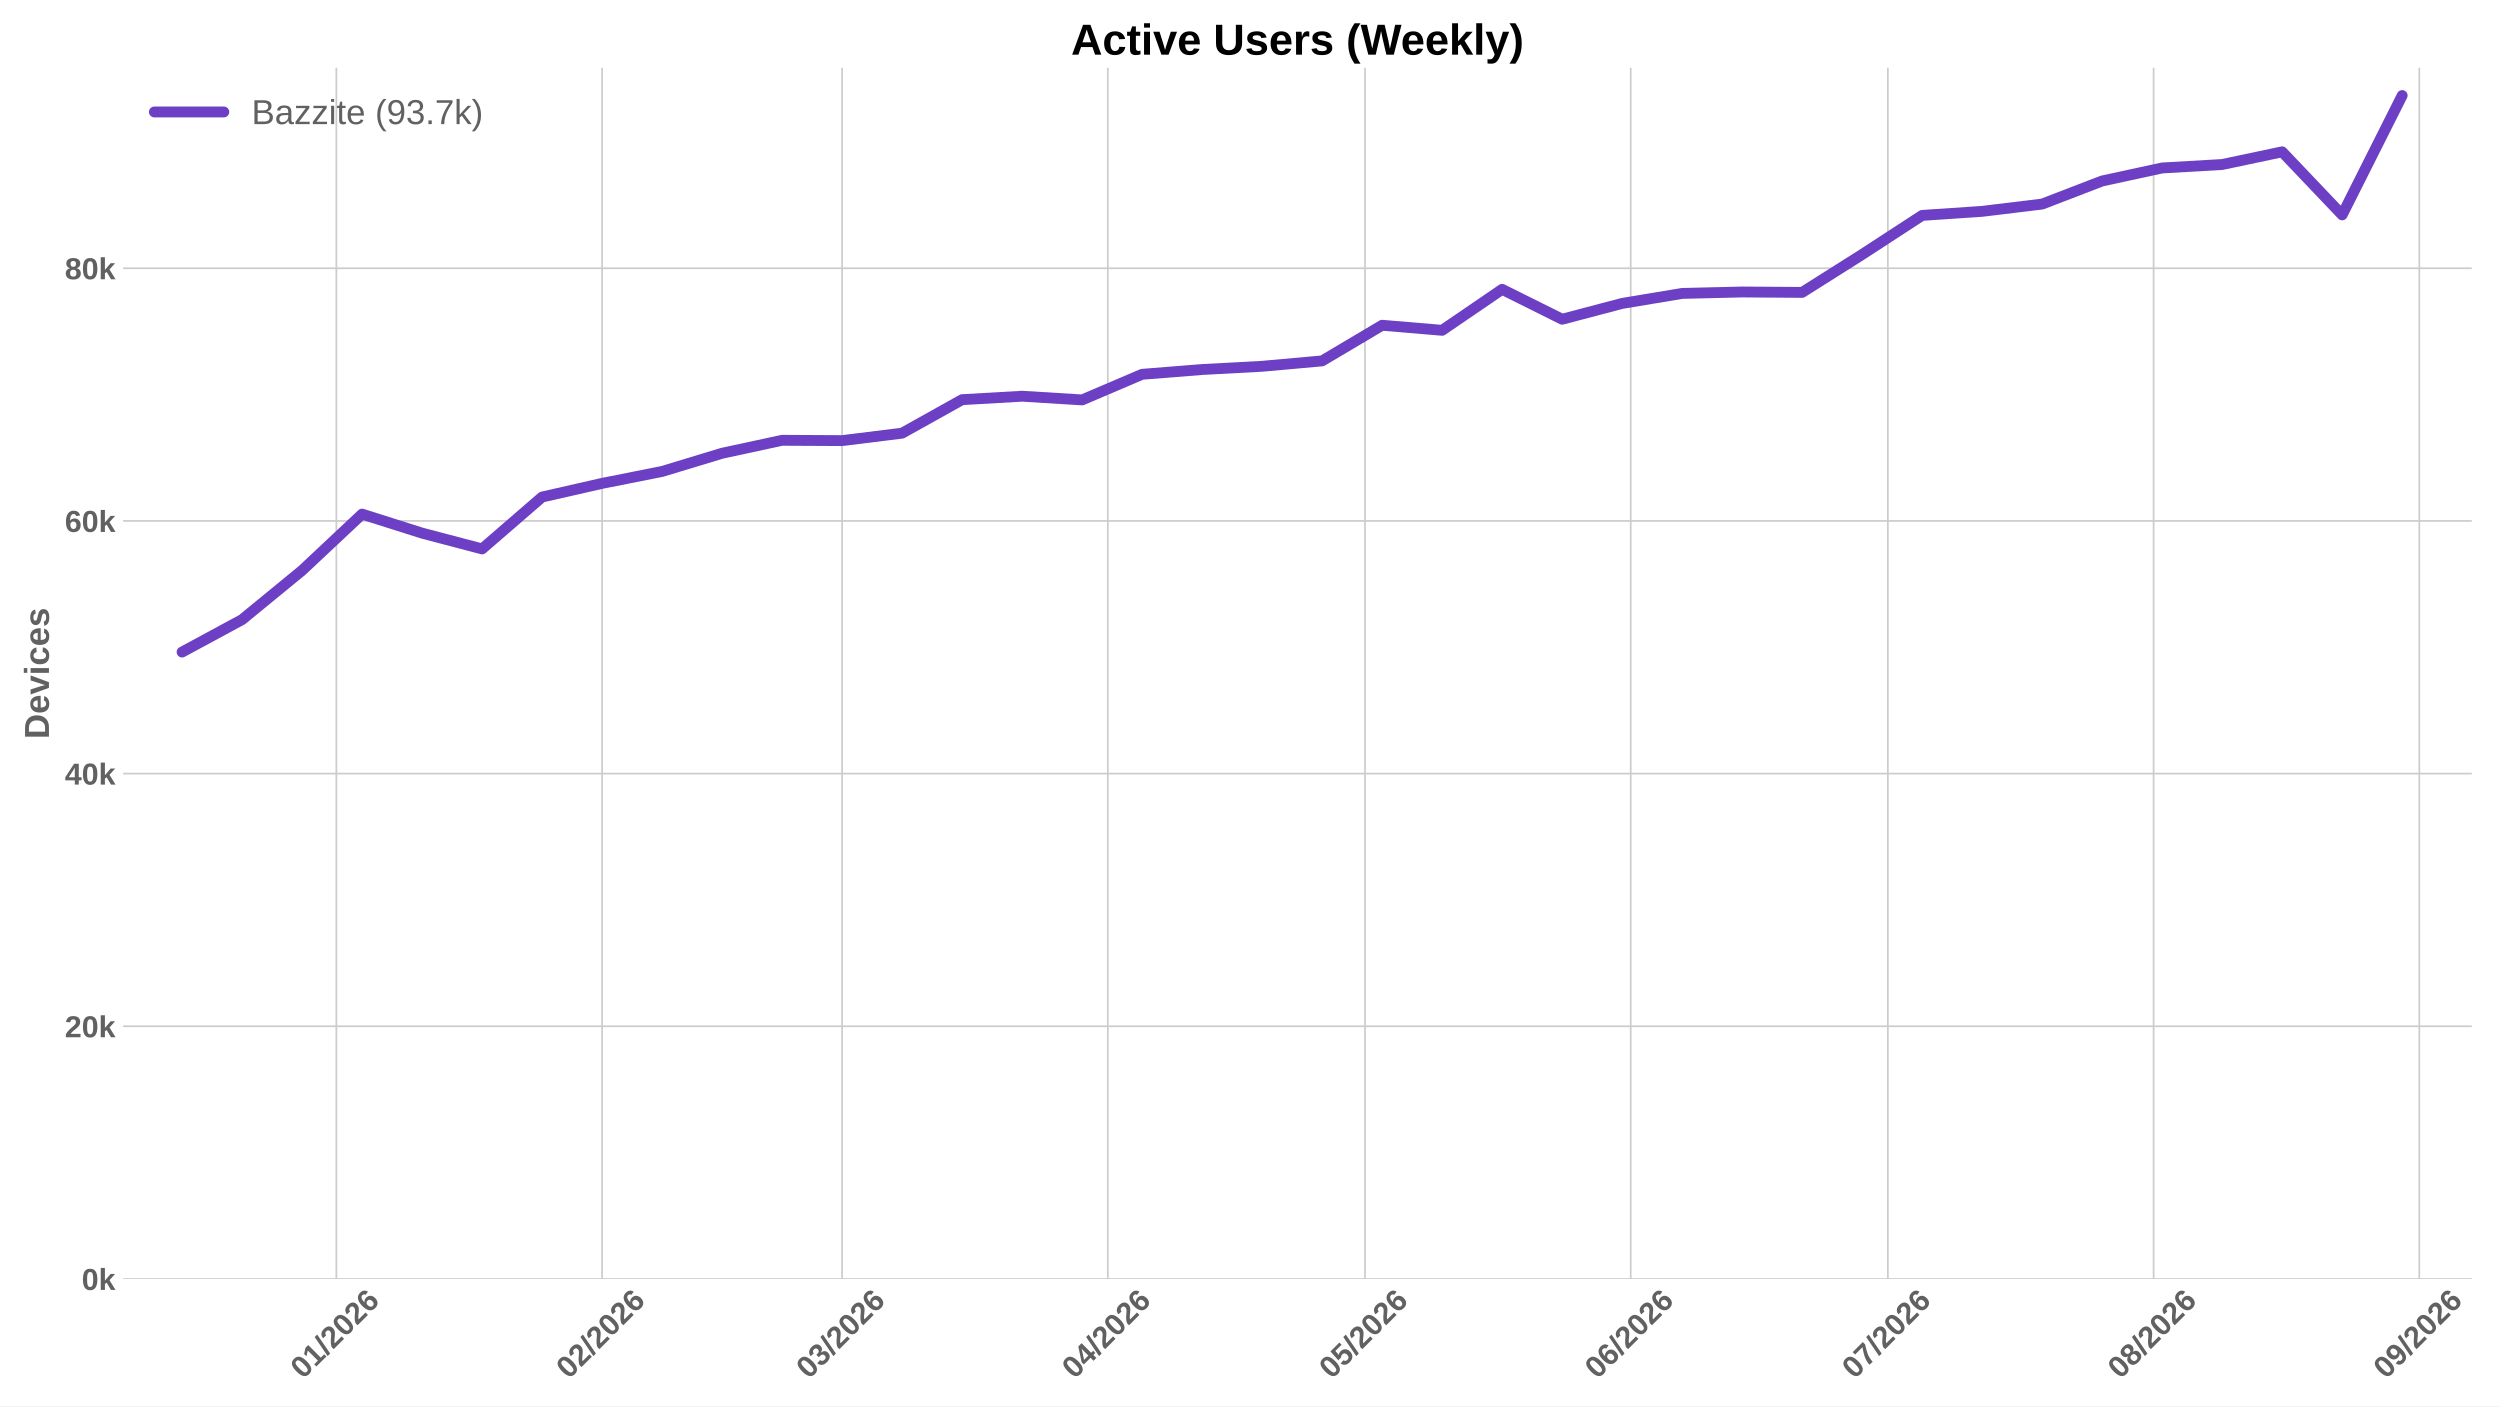
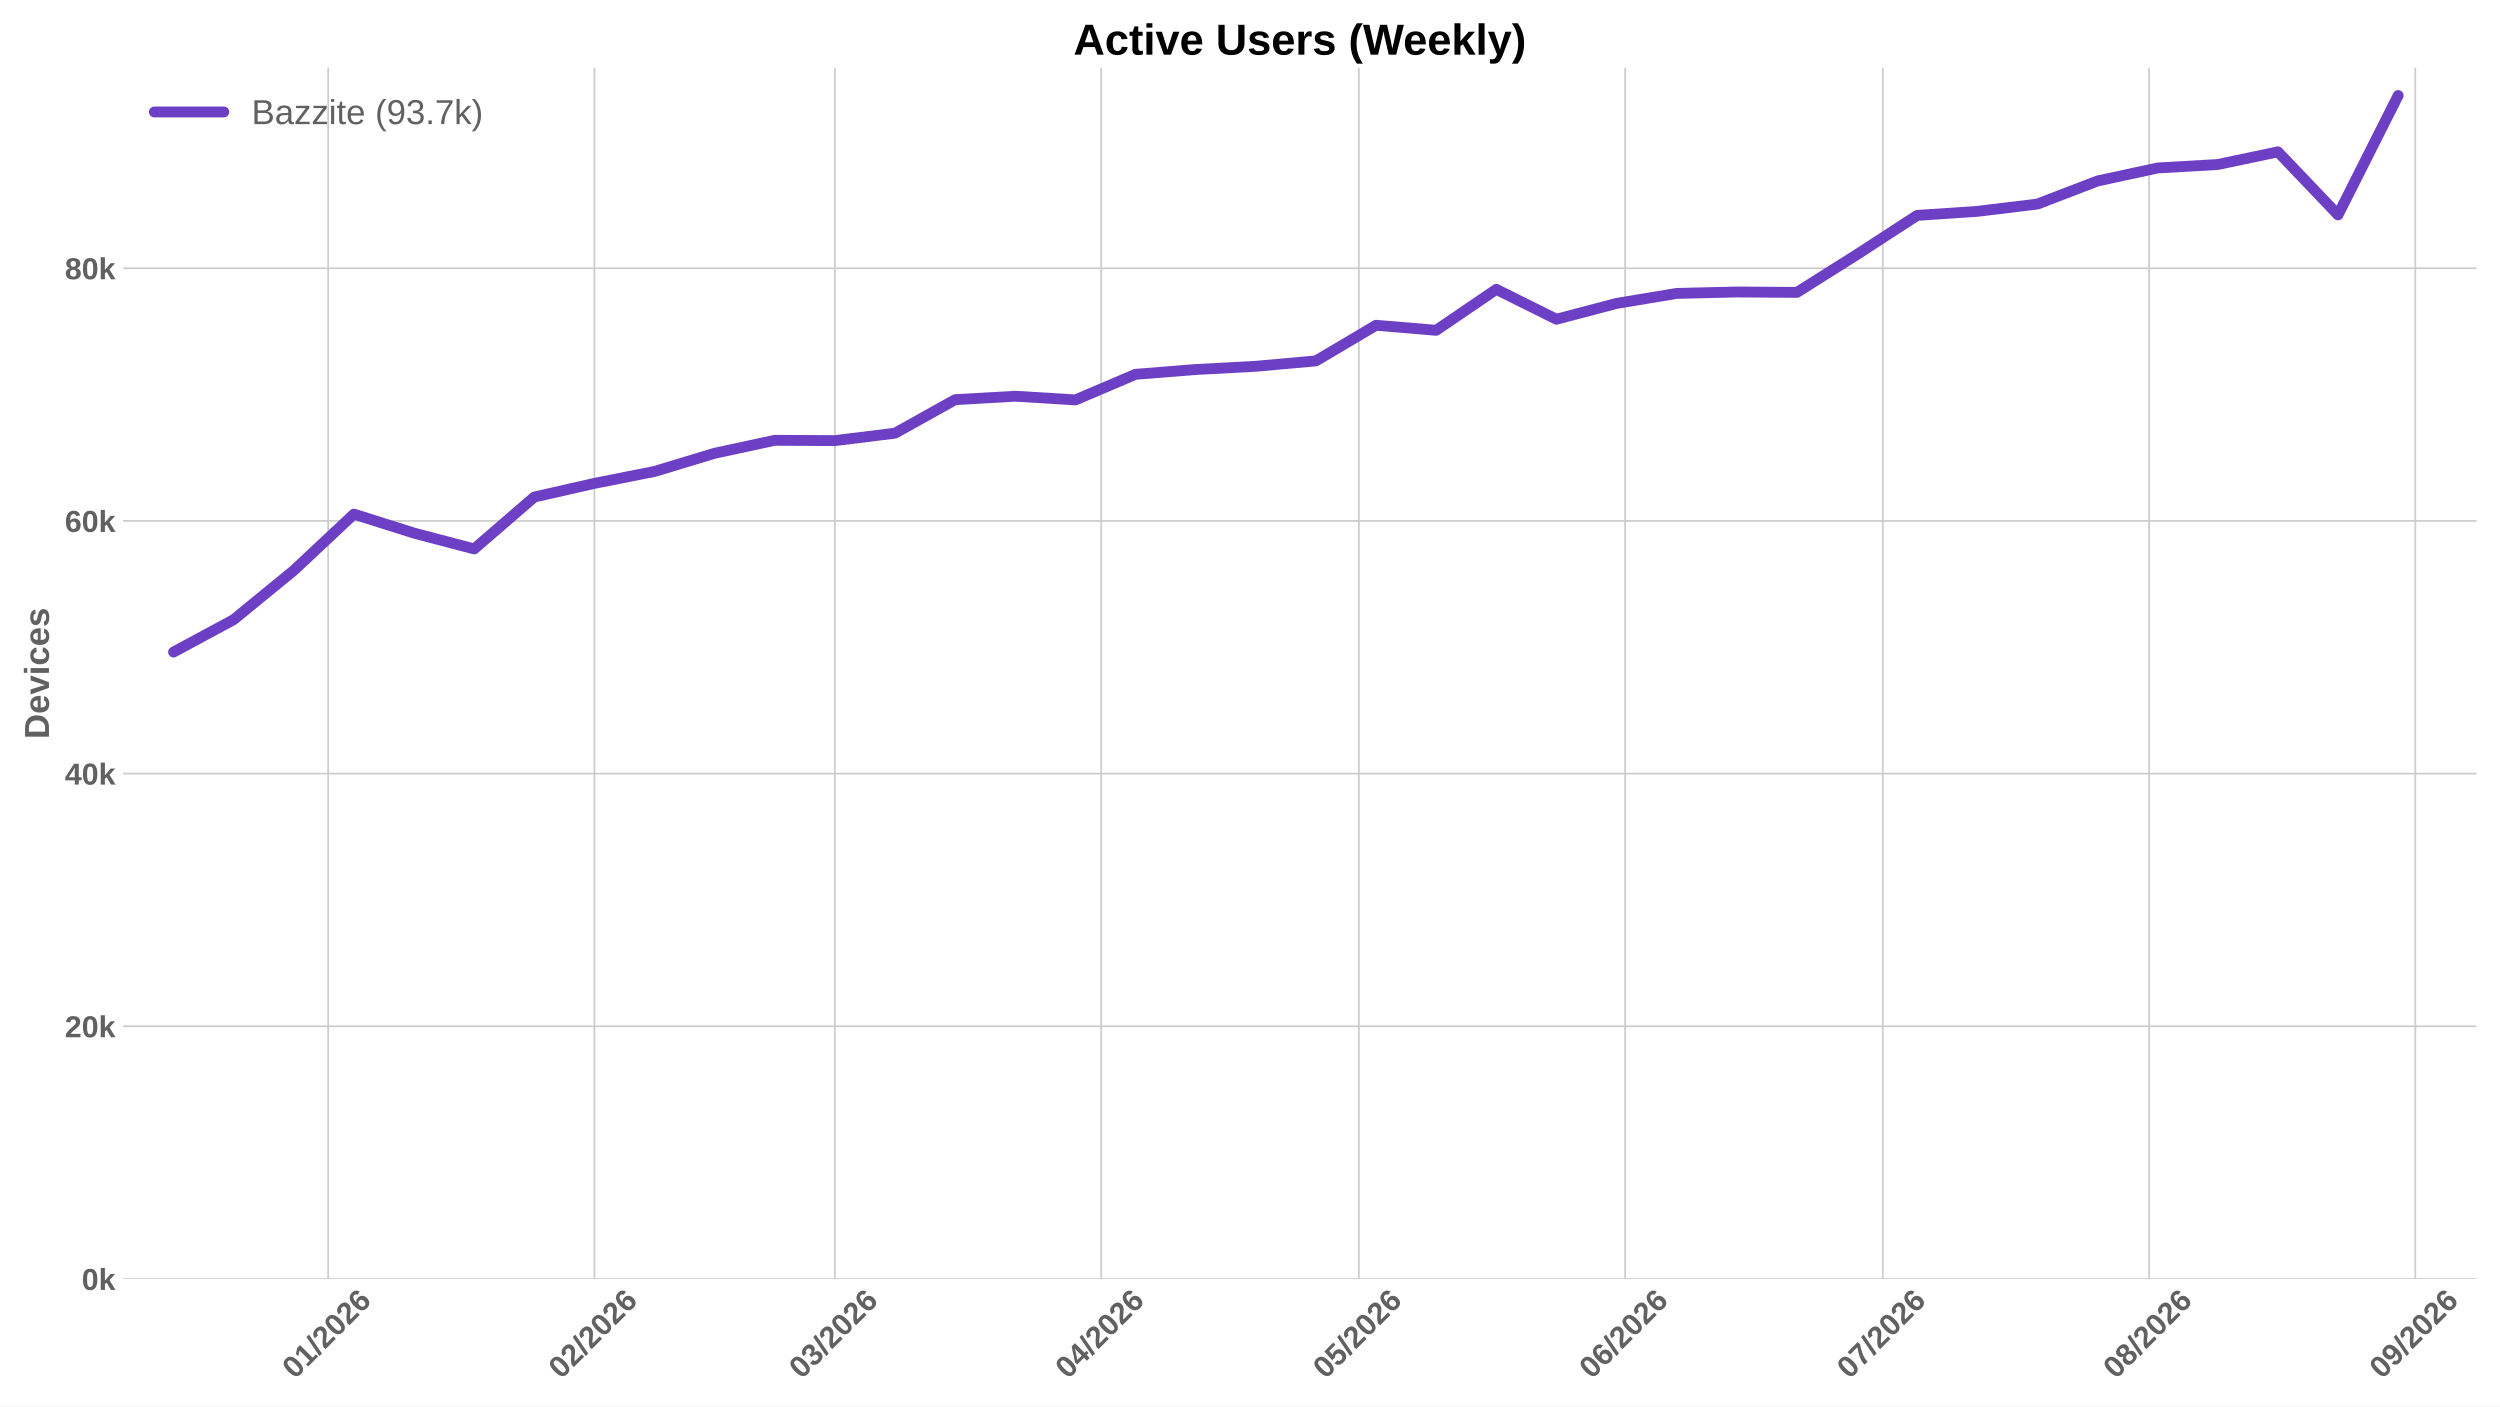
<svg xmlns="http://www.w3.org/2000/svg" xmlns:xlink="http://www.w3.org/1999/xlink" width="1152pt" height="648pt" viewBox="0 0 1152 648" version="1.1">
  <defs>
    <style type="text/css">*{stroke-linejoin: round; stroke-linecap: butt}</style>
  </defs>
  <g id="figure_1">
    <g id="patch_1">
      <path d="M 0 648  L 1152 648  L 1152 0  L 0 0  z " style="fill: #ffffff" />
    </g>
    <g id="axes_1">
      <g id="patch_2">
-         <path d="M 56.73 589.343  L 1139 589.343  L 1139 31.2  L 56.73 31.2  z " style="fill: #ffffff" />
+         <path d="M 56.73 589.343  L 1141.2 589.343  L 1141.2 31.2  L 56.73 31.2  z " style="fill: #ffffff" />
      </g>
      <g id="matplotlib.axis_1">
        <g id="xtick_1">
          <g id="line2d_1">
-             <path d="M 154.997 589.343  L 154.997 31.2  " clip-path="url(#pd5ca082976)" style="fill: none; stroke: #cccccc; stroke-width: 0.8; stroke-linecap: round" />
+             <path d="M 151.212 589.343  L 151.212 31.2  " clip-path="url(#p48c70a25e4)" style="fill: none; stroke: #cccccc; stroke-width: 0.8; stroke-linecap: round" />
          </g>
          <g id="line2d_2" />
          <g id="text_1">
-             <g style="fill: #616161" transform="translate(139.6667 635.7977) rotate(-45) scale(0.14 -0.14)">
+             <g style="fill: #616161" transform="translate(135.8821 635.7977) rotate(-45) scale(0.14 -0.14)">
              <defs>
                <path id="LiberationSans-Bold-30" d="M 3297 2203  Q 3297 1088 2914 512  Q 2531 -63 1766 -63  Q 253 -63 253 2203  Q 253 2994 418 3494  Q 584 3994 915 4231  Q 1247 4469 1791 4469  Q 2572 4469 2934 3903  Q 3297 3338 3297 2203  z M 2416 2203  Q 2416 2813 2356 3150  Q 2297 3488 2165 3634  Q 2034 3781 1784 3781  Q 1519 3781 1383 3632  Q 1247 3484 1189 3148  Q 1131 2813 1131 2203  Q 1131 1600 1192 1261  Q 1253 922 1386 775  Q 1519 628 1772 628  Q 2022 628 2158 783  Q 2294 938 2355 1278  Q 2416 1619 2416 2203  z " transform="scale(0.015625)" />
                <path id="LiberationSans-Bold-31" d="M 403 0  L 403 653  L 1494 653  L 1494 3656  L 438 2997  L 438 3688  L 1541 4403  L 2372 4403  L 2372 653  L 3381 653  L 3381 0  L 403 0  z " transform="scale(0.015625)" />
                <path id="LiberationSans-Bold-2f" d="M 63 -128  L 972 4638  L 1716 4638  L 822 -128  L 63 -128  z " transform="scale(0.015625)" />
                <path id="LiberationSans-Bold-32" d="M 222 0  L 222 609  Q 394 988 711 1347  Q 1028 1706 1509 2097  Q 1972 2472 2158 2715  Q 2344 2959 2344 3194  Q 2344 3769 1766 3769  Q 1484 3769 1336 3617  Q 1188 3466 1144 3163  L 259 3213  Q 334 3825 717 4147  Q 1100 4469 1759 4469  Q 2472 4469 2853 4144  Q 3234 3819 3234 3231  Q 3234 2922 3112 2672  Q 2991 2422 2800 2211  Q 2609 2000 2376 1815  Q 2144 1631 1925 1456  Q 1706 1281 1526 1103  Q 1347 925 1259 722  L 3303 722  L 3303 0  L 222 0  z " transform="scale(0.015625)" />
                <path id="LiberationSans-Bold-36" d="M 3328 1441  Q 3328 738 2934 337  Q 2541 -63 1847 -63  Q 1069 -63 651 482  Q 234 1028 234 2100  Q 234 3278 657 3873  Q 1081 4469 1869 4469  Q 2428 4469 2751 4222  Q 3075 3975 3209 3456  L 2381 3341  Q 2263 3775 1850 3775  Q 1497 3775 1295 3422  Q 1094 3069 1094 2350  Q 1234 2584 1484 2709  Q 1734 2834 2050 2834  Q 2641 2834 2984 2459  Q 3328 2084 3328 1441  z M 2447 1416  Q 2447 1791 2273 1989  Q 2100 2188 1797 2188  Q 1506 2188 1331 2002  Q 1156 1816 1156 1509  Q 1156 1125 1339 873  Q 1522 622 1819 622  Q 2116 622 2281 833  Q 2447 1044 2447 1416  z " transform="scale(0.015625)" />
              </defs>
              <use xlink:href="#LiberationSans-Bold-30" />
              <use xlink:href="#LiberationSans-Bold-31" transform="translate(55.61523 0)" />
              <use xlink:href="#LiberationSans-Bold-2f" transform="translate(111.2305 0)" />
              <use xlink:href="#LiberationSans-Bold-32" transform="translate(139.0137 0)" />
              <use xlink:href="#LiberationSans-Bold-30" transform="translate(194.6289 0)" />
              <use xlink:href="#LiberationSans-Bold-32" transform="translate(250.2441 0)" />
              <use xlink:href="#LiberationSans-Bold-36" transform="translate(305.8594 0)" />
            </g>
          </g>
        </g>
        <g id="xtick_2">
          <g id="line2d_3">
-             <path d="M 277.444 589.343  L 277.444 31.2  " clip-path="url(#pd5ca082976)" style="fill: none; stroke: #cccccc; stroke-width: 0.8; stroke-linecap: round" />
+             <path d="M 273.908 589.343  L 273.908 31.2  " clip-path="url(#p48c70a25e4)" style="fill: none; stroke: #cccccc; stroke-width: 0.8; stroke-linecap: round" />
          </g>
          <g id="line2d_4" />
          <g id="text_2">
-             <g style="fill: #616161" transform="translate(262.1133 635.7977) rotate(-45) scale(0.14 -0.14)">
+             <g style="fill: #616161" transform="translate(258.5777 635.7977) rotate(-45) scale(0.14 -0.14)">
              <use xlink:href="#LiberationSans-Bold-30" />
              <use xlink:href="#LiberationSans-Bold-32" transform="translate(55.61523 0)" />
              <use xlink:href="#LiberationSans-Bold-2f" transform="translate(111.2305 0)" />
              <use xlink:href="#LiberationSans-Bold-32" transform="translate(139.0137 0)" />
              <use xlink:href="#LiberationSans-Bold-30" transform="translate(194.6289 0)" />
              <use xlink:href="#LiberationSans-Bold-32" transform="translate(250.2441 0)" />
              <use xlink:href="#LiberationSans-Bold-36" transform="translate(305.8594 0)" />
            </g>
          </g>
        </g>
        <g id="xtick_3">
          <g id="line2d_5">
-             <path d="M 388.041 589.343  L 388.041 31.2  " clip-path="url(#pd5ca082976)" style="fill: none; stroke: #cccccc; stroke-width: 0.8; stroke-linecap: round" />
+             <path d="M 384.73 589.343  L 384.73 31.2  " clip-path="url(#p48c70a25e4)" style="fill: none; stroke: #cccccc; stroke-width: 0.8; stroke-linecap: round" />
          </g>
          <g id="line2d_6" />
          <g id="text_3">
-             <g style="fill: #616161" transform="translate(372.7102 635.7977) rotate(-45) scale(0.14 -0.14)">
+             <g style="fill: #616161" transform="translate(369.3994 635.7977) rotate(-45) scale(0.14 -0.14)">
              <defs>
                <path id="LiberationSans-Bold-33" d="M 3328 1222  Q 3328 603 2922 265  Q 2516 -72 1766 -72  Q 1056 -72 637 254  Q 219 581 147 1197  L 1041 1275  Q 1125 641 1763 641  Q 2078 641 2253 797  Q 2428 953 2428 1275  Q 2428 1569 2215 1725  Q 2003 1881 1584 1881  L 1278 1881  L 1278 2591  L 1566 2591  Q 1944 2591 2134 2745  Q 2325 2900 2325 3188  Q 2325 3459 2173 3614  Q 2022 3769 1731 3769  Q 1459 3769 1292 3619  Q 1125 3469 1100 3194  L 222 3256  Q 291 3825 694 4147  Q 1097 4469 1747 4469  Q 2438 4469 2827 4158  Q 3216 3847 3216 3297  Q 3216 2884 2973 2618  Q 2731 2353 2275 2266  L 2275 2253  Q 2781 2194 3054 1920  Q 3328 1647 3328 1222  z " transform="scale(0.015625)" />
              </defs>
              <use xlink:href="#LiberationSans-Bold-30" />
              <use xlink:href="#LiberationSans-Bold-33" transform="translate(55.61523 0)" />
              <use xlink:href="#LiberationSans-Bold-2f" transform="translate(111.2305 0)" />
              <use xlink:href="#LiberationSans-Bold-32" transform="translate(139.0137 0)" />
              <use xlink:href="#LiberationSans-Bold-30" transform="translate(194.6289 0)" />
              <use xlink:href="#LiberationSans-Bold-32" transform="translate(250.2441 0)" />
              <use xlink:href="#LiberationSans-Bold-36" transform="translate(305.8594 0)" />
            </g>
          </g>
        </g>
        <g id="xtick_4">
          <g id="line2d_7">
-             <path d="M 510.487 589.343  L 510.487 31.2  " clip-path="url(#pd5ca082976)" style="fill: none; stroke: #cccccc; stroke-width: 0.8; stroke-linecap: round" />
+             <path d="M 507.425 589.343  L 507.425 31.2  " clip-path="url(#p48c70a25e4)" style="fill: none; stroke: #cccccc; stroke-width: 0.8; stroke-linecap: round" />
          </g>
          <g id="line2d_8" />
          <g id="text_4">
-             <g style="fill: #616161" transform="translate(495.1568 635.7977) rotate(-45) scale(0.14 -0.14)">
+             <g style="fill: #616161" transform="translate(492.0949 635.7977) rotate(-45) scale(0.14 -0.14)">
              <defs>
                <path id="LiberationSans-Bold-34" d="M 2938 897  L 2938 0  L 2100 0  L 2100 897  L 97 897  L 97 1556  L 1956 4403  L 2938 4403  L 2938 1550  L 3525 1550  L 3525 897  L 2938 897  z M 2100 2991  Q 2100 3159 2111 3356  Q 2122 3553 2128 3609  Q 2047 3434 1834 3103  L 813 1550  L 2100 1550  L 2100 2991  z " transform="scale(0.015625)" />
              </defs>
              <use xlink:href="#LiberationSans-Bold-30" />
              <use xlink:href="#LiberationSans-Bold-34" transform="translate(55.61523 0)" />
              <use xlink:href="#LiberationSans-Bold-2f" transform="translate(111.2305 0)" />
              <use xlink:href="#LiberationSans-Bold-32" transform="translate(139.0137 0)" />
              <use xlink:href="#LiberationSans-Bold-30" transform="translate(194.6289 0)" />
              <use xlink:href="#LiberationSans-Bold-32" transform="translate(250.2441 0)" />
              <use xlink:href="#LiberationSans-Bold-36" transform="translate(305.8594 0)" />
            </g>
          </g>
        </g>
        <g id="xtick_5">
          <g id="line2d_9">
-             <path d="M 628.984 589.343  L 628.984 31.2  " clip-path="url(#pd5ca082976)" style="fill: none; stroke: #cccccc; stroke-width: 0.8; stroke-linecap: round" />
+             <path d="M 626.163 589.343  L 626.163 31.2  " clip-path="url(#p48c70a25e4)" style="fill: none; stroke: #cccccc; stroke-width: 0.8; stroke-linecap: round" />
          </g>
          <g id="line2d_10" />
          <g id="text_5">
-             <g style="fill: #616161" transform="translate(613.6536 635.7977) rotate(-45) scale(0.14 -0.14)">
+             <g style="fill: #616161" transform="translate(610.8325 635.7977) rotate(-45) scale(0.14 -0.14)">
              <defs>
                <path id="LiberationSans-Bold-35" d="M 3381 1466  Q 3381 766 2945 351  Q 2509 -63 1750 -63  Q 1088 -63 689 235  Q 291 534 197 1100  L 1075 1172  Q 1144 891 1319 762  Q 1494 634 1759 634  Q 2088 634 2283 843  Q 2478 1053 2478 1447  Q 2478 1794 2293 2001  Q 2109 2209 1778 2209  Q 1413 2209 1181 1925  L 325 1925  L 478 4403  L 3125 4403  L 3125 3750  L 1275 3750  L 1203 2638  Q 1522 2919 2000 2919  Q 2628 2919 3004 2528  Q 3381 2138 3381 1466  z " transform="scale(0.015625)" />
              </defs>
              <use xlink:href="#LiberationSans-Bold-30" />
              <use xlink:href="#LiberationSans-Bold-35" transform="translate(55.61523 0)" />
              <use xlink:href="#LiberationSans-Bold-2f" transform="translate(111.2305 0)" />
              <use xlink:href="#LiberationSans-Bold-32" transform="translate(139.0137 0)" />
              <use xlink:href="#LiberationSans-Bold-30" transform="translate(194.6289 0)" />
              <use xlink:href="#LiberationSans-Bold-32" transform="translate(250.2441 0)" />
              <use xlink:href="#LiberationSans-Bold-36" transform="translate(305.8594 0)" />
            </g>
          </g>
        </g>
        <g id="xtick_6">
          <g id="line2d_11">
-             <path d="M 751.43 589.343  L 751.43 31.2  " clip-path="url(#pd5ca082976)" style="fill: none; stroke: #cccccc; stroke-width: 0.8; stroke-linecap: round" />
+             <path d="M 748.858 589.343  L 748.858 31.2  " clip-path="url(#p48c70a25e4)" style="fill: none; stroke: #cccccc; stroke-width: 0.8; stroke-linecap: round" />
          </g>
          <g id="line2d_12" />
          <g id="text_6">
-             <g style="fill: #616161" transform="translate(736.1002 635.7977) rotate(-45) scale(0.14 -0.14)">
+             <g style="fill: #616161" transform="translate(733.528 635.7977) rotate(-45) scale(0.14 -0.14)">
              <use xlink:href="#LiberationSans-Bold-30" />
              <use xlink:href="#LiberationSans-Bold-36" transform="translate(55.61523 0)" />
              <use xlink:href="#LiberationSans-Bold-2f" transform="translate(111.2305 0)" />
              <use xlink:href="#LiberationSans-Bold-32" transform="translate(139.0137 0)" />
              <use xlink:href="#LiberationSans-Bold-30" transform="translate(194.6289 0)" />
              <use xlink:href="#LiberationSans-Bold-32" transform="translate(250.2441 0)" />
              <use xlink:href="#LiberationSans-Bold-36" transform="translate(305.8594 0)" />
            </g>
          </g>
        </g>
        <g id="xtick_7">
          <g id="line2d_13">
-             <path d="M 869.927 589.343  L 869.927 31.2  " clip-path="url(#pd5ca082976)" style="fill: none; stroke: #cccccc; stroke-width: 0.8; stroke-linecap: round" />
+             <path d="M 867.596 589.343  L 867.596 31.2  " clip-path="url(#p48c70a25e4)" style="fill: none; stroke: #cccccc; stroke-width: 0.8; stroke-linecap: round" />
          </g>
          <g id="line2d_14" />
          <g id="text_7">
-             <g style="fill: #616161" transform="translate(854.5969 635.7977) rotate(-45) scale(0.14 -0.14)">
+             <g style="fill: #616161" transform="translate(852.2656 635.7977) rotate(-45) scale(0.14 -0.14)">
              <defs>
                <path id="LiberationSans-Bold-37" d="M 3278 3706  Q 2981 3238 2717 2797  Q 2453 2356 2256 1911  Q 2059 1466 1945 995  Q 1831 525 1831 0  L 916 0  Q 916 550 1059 1064  Q 1203 1578 1475 2111  Q 1747 2644 2463 3681  L 275 3681  L 275 4403  L 3278 4403  L 3278 3706  z " transform="scale(0.015625)" />
              </defs>
              <use xlink:href="#LiberationSans-Bold-30" />
              <use xlink:href="#LiberationSans-Bold-37" transform="translate(55.61523 0)" />
              <use xlink:href="#LiberationSans-Bold-2f" transform="translate(111.2305 0)" />
              <use xlink:href="#LiberationSans-Bold-32" transform="translate(139.0137 0)" />
              <use xlink:href="#LiberationSans-Bold-30" transform="translate(194.6289 0)" />
              <use xlink:href="#LiberationSans-Bold-32" transform="translate(250.2441 0)" />
              <use xlink:href="#LiberationSans-Bold-36" transform="translate(305.8594 0)" />
            </g>
          </g>
        </g>
        <g id="xtick_8">
          <g id="line2d_15">
-             <path d="M 992.374 589.343  L 992.374 31.2  " clip-path="url(#pd5ca082976)" style="fill: none; stroke: #cccccc; stroke-width: 0.8; stroke-linecap: round" />
+             <path d="M 990.291 589.343  L 990.291 31.2  " clip-path="url(#p48c70a25e4)" style="fill: none; stroke: #cccccc; stroke-width: 0.8; stroke-linecap: round" />
          </g>
          <g id="line2d_16" />
          <g id="text_8">
-             <g style="fill: #616161" transform="translate(977.0435 635.7977) rotate(-45) scale(0.14 -0.14)">
+             <g style="fill: #616161" transform="translate(974.9611 635.7977) rotate(-45) scale(0.14 -0.14)">
              <defs>
                <path id="LiberationSans-Bold-38" d="M 3363 1241  Q 3363 622 2953 279  Q 2544 -63 1784 -63  Q 1031 -63 617 278  Q 203 619 203 1234  Q 203 1656 447 1945  Q 691 2234 1100 2303  L 1100 2316  Q 744 2394 525 2669  Q 306 2944 306 3303  Q 306 3844 689 4156  Q 1072 4469 1772 4469  Q 2488 4469 2870 4164  Q 3253 3859 3253 3297  Q 3253 2938 3036 2666  Q 2819 2394 2453 2322  L 2453 2309  Q 2878 2241 3120 1961  Q 3363 1681 3363 1241  z M 2350 3250  Q 2350 3563 2206 3708  Q 2063 3853 1772 3853  Q 1203 3853 1203 3250  Q 1203 2619 1778 2619  Q 2066 2619 2208 2766  Q 2350 2913 2350 3250  z M 2453 1313  Q 2453 2003 1766 2003  Q 1447 2003 1276 1822  Q 1106 1641 1106 1300  Q 1106 913 1275 734  Q 1444 556 1791 556  Q 2131 556 2292 734  Q 2453 913 2453 1313  z " transform="scale(0.015625)" />
              </defs>
              <use xlink:href="#LiberationSans-Bold-30" />
              <use xlink:href="#LiberationSans-Bold-38" transform="translate(55.61523 0)" />
              <use xlink:href="#LiberationSans-Bold-2f" transform="translate(111.2305 0)" />
              <use xlink:href="#LiberationSans-Bold-32" transform="translate(139.0137 0)" />
              <use xlink:href="#LiberationSans-Bold-30" transform="translate(194.6289 0)" />
              <use xlink:href="#LiberationSans-Bold-32" transform="translate(250.2441 0)" />
              <use xlink:href="#LiberationSans-Bold-36" transform="translate(305.8594 0)" />
            </g>
          </g>
        </g>
        <g id="xtick_9">
          <g id="line2d_17">
-             <path d="M 1114.82 589.343  L 1114.82 31.2  " clip-path="url(#pd5ca082976)" style="fill: none; stroke: #cccccc; stroke-width: 0.8; stroke-linecap: round" />
+             <path d="M 1112.987 589.343  L 1112.987 31.2  " clip-path="url(#p48c70a25e4)" style="fill: none; stroke: #cccccc; stroke-width: 0.8; stroke-linecap: round" />
          </g>
          <g id="line2d_18" />
          <g id="text_9">
-             <g style="fill: #616161" transform="translate(1099.49 635.7977) rotate(-45) scale(0.14 -0.14)">
+             <g style="fill: #616161" transform="translate(1097.657 635.7977) rotate(-45) scale(0.14 -0.14)">
              <defs>
                <path id="LiberationSans-Bold-39" d="M 3322 2272  Q 3322 1100 2894 518  Q 2466 -63 1678 -63  Q 1097 -63 767 185  Q 438 434 300 972  L 1125 1088  Q 1247 628 1688 628  Q 2056 628 2254 981  Q 2453 1334 2459 2028  Q 2341 1794 2070 1661  Q 1800 1528 1488 1528  Q 906 1528 564 1923  Q 222 2319 222 2994  Q 222 3688 623 4078  Q 1025 4469 1759 4469  Q 2550 4469 2936 3920  Q 3322 3372 3322 2272  z M 2394 2888  Q 2394 3297 2214 3539  Q 2034 3781 1738 3781  Q 1447 3781 1280 3570  Q 1113 3359 1113 2988  Q 1113 2622 1278 2401  Q 1444 2181 1741 2181  Q 2022 2181 2208 2373  Q 2394 2566 2394 2888  z " transform="scale(0.015625)" />
              </defs>
              <use xlink:href="#LiberationSans-Bold-30" />
              <use xlink:href="#LiberationSans-Bold-39" transform="translate(55.61523 0)" />
              <use xlink:href="#LiberationSans-Bold-2f" transform="translate(111.2305 0)" />
              <use xlink:href="#LiberationSans-Bold-32" transform="translate(139.0137 0)" />
              <use xlink:href="#LiberationSans-Bold-30" transform="translate(194.6289 0)" />
              <use xlink:href="#LiberationSans-Bold-32" transform="translate(250.2441 0)" />
              <use xlink:href="#LiberationSans-Bold-36" transform="translate(305.8594 0)" />
            </g>
          </g>
        </g>
      </g>
      <g id="matplotlib.axis_2">
        <g id="ytick_1">
          <g id="line2d_19">
-             <path d="M 56.73 589.343  L 1139 589.343  " clip-path="url(#pd5ca082976)" style="fill: none; stroke: #cccccc; stroke-width: 0.8; stroke-linecap: round" />
+             <path d="M 56.73 589.343  L 1141.2 589.343  " clip-path="url(#p48c70a25e4)" style="fill: none; stroke: #cccccc; stroke-width: 0.8; stroke-linecap: round" />
          </g>
          <g id="line2d_20" />
          <g id="text_10">
            <g style="fill: #616161" transform="translate(37.65937 594.416) scale(0.14 -0.14)">
              <defs>
                <path id="LiberationSans-Bold-6b" d="M 2606 0  L 1703 1531  L 1325 1269  L 1325 0  L 447 0  L 447 4638  L 1325 4638  L 1325 1981  L 2531 3381  L 3475 3381  L 2288 2063  L 3566 0  L 2606 0  z " transform="scale(0.015625)" />
              </defs>
              <use xlink:href="#LiberationSans-Bold-30" />
              <use xlink:href="#LiberationSans-Bold-6b" transform="translate(55.61523 0)" />
            </g>
          </g>
        </g>
        <g id="ytick_2">
          <g id="line2d_21">
-             <path d="M 56.73 472.909  L 1139 472.909  " clip-path="url(#pd5ca082976)" style="fill: none; stroke: #cccccc; stroke-width: 0.8; stroke-linecap: round" />
+             <path d="M 56.73 472.909  L 1141.2 472.909  " clip-path="url(#p48c70a25e4)" style="fill: none; stroke: #cccccc; stroke-width: 0.8; stroke-linecap: round" />
          </g>
          <g id="line2d_22" />
          <g id="text_11">
            <g style="fill: #616161" transform="translate(29.87406 477.9815) scale(0.14 -0.14)">
              <use xlink:href="#LiberationSans-Bold-32" />
              <use xlink:href="#LiberationSans-Bold-30" transform="translate(55.61523 0)" />
              <use xlink:href="#LiberationSans-Bold-6b" transform="translate(111.2305 0)" />
            </g>
          </g>
        </g>
        <g id="ytick_3">
          <g id="line2d_23">
-             <path d="M 56.73 356.474  L 1139 356.474  " clip-path="url(#pd5ca082976)" style="fill: none; stroke: #cccccc; stroke-width: 0.8; stroke-linecap: round" />
+             <path d="M 56.73 356.474  L 1141.2 356.474  " clip-path="url(#p48c70a25e4)" style="fill: none; stroke: #cccccc; stroke-width: 0.8; stroke-linecap: round" />
          </g>
          <g id="line2d_24" />
          <g id="text_12">
            <g style="fill: #616161" transform="translate(29.87406 361.5471) scale(0.14 -0.14)">
              <use xlink:href="#LiberationSans-Bold-34" />
              <use xlink:href="#LiberationSans-Bold-30" transform="translate(55.61523 0)" />
              <use xlink:href="#LiberationSans-Bold-6b" transform="translate(111.2305 0)" />
            </g>
          </g>
        </g>
        <g id="ytick_4">
          <g id="line2d_25">
-             <path d="M 56.73 240.04  L 1139 240.04  " clip-path="url(#pd5ca082976)" style="fill: none; stroke: #cccccc; stroke-width: 0.8; stroke-linecap: round" />
+             <path d="M 56.73 240.04  L 1141.2 240.04  " clip-path="url(#p48c70a25e4)" style="fill: none; stroke: #cccccc; stroke-width: 0.8; stroke-linecap: round" />
          </g>
          <g id="line2d_26" />
          <g id="text_13">
            <g style="fill: #616161" transform="translate(29.87406 245.1126) scale(0.14 -0.14)">
              <use xlink:href="#LiberationSans-Bold-36" />
              <use xlink:href="#LiberationSans-Bold-30" transform="translate(55.61523 0)" />
              <use xlink:href="#LiberationSans-Bold-6b" transform="translate(111.2305 0)" />
            </g>
          </g>
        </g>
        <g id="ytick_5">
          <g id="line2d_27">
-             <path d="M 56.73 123.605  L 1139 123.605  " clip-path="url(#pd5ca082976)" style="fill: none; stroke: #cccccc; stroke-width: 0.8; stroke-linecap: round" />
+             <path d="M 56.73 123.605  L 1141.2 123.605  " clip-path="url(#p48c70a25e4)" style="fill: none; stroke: #cccccc; stroke-width: 0.8; stroke-linecap: round" />
          </g>
          <g id="line2d_28" />
          <g id="text_14">
            <g style="fill: #616161" transform="translate(29.87406 128.6781) scale(0.14 -0.14)">
              <use xlink:href="#LiberationSans-Bold-38" />
              <use xlink:href="#LiberationSans-Bold-30" transform="translate(55.61523 0)" />
              <use xlink:href="#LiberationSans-Bold-6b" transform="translate(111.2305 0)" />
            </g>
          </g>
        </g>
        <g id="text_15">
          <g style="fill: #616161" transform="translate(22.55406 340.5153) rotate(-90) scale(0.16 -0.16)">
            <defs>
              <path id="LiberationSans-Bold-44" d="M 4353 2234  Q 4353 1553 4086 1045  Q 3819 538 3330 269  Q 2841 0 2209 0  L 428 0  L 428 4403  L 2022 4403  Q 3134 4403 3743 3842  Q 4353 3281 4353 2234  z M 3425 2234  Q 3425 2944 3056 3317  Q 2688 3691 2003 3691  L 1350 3691  L 1350 713  L 2131 713  Q 2725 713 3075 1122  Q 3425 1531 3425 2234  z " transform="scale(0.015625)" />
              <path id="LiberationSans-Bold-65" d="M 1831 -63  Q 1069 -63 659 389  Q 250 841 250 1706  Q 250 2544 665 2994  Q 1081 3444 1844 3444  Q 2572 3444 2956 2961  Q 3341 2478 3341 1547  L 3341 1522  L 1172 1522  Q 1172 1028 1355 776  Q 1538 525 1875 525  Q 2341 525 2463 928  L 3291 856  Q 2931 -63 1831 -63  z M 1831 2891  Q 1522 2891 1355 2675  Q 1188 2459 1178 2072  L 2491 2072  Q 2466 2481 2294 2686  Q 2122 2891 1831 2891  z " transform="scale(0.015625)" />
              <path id="LiberationSans-Bold-76" d="M 2284 0  L 1234 0  L 25 3381  L 953 3381  L 1544 1491  Q 1591 1334 1766 709  Q 1797 838 1894 1159  Q 1991 1481 2613 3381  L 3531 3381  L 2284 0  z " transform="scale(0.015625)" />
              <path id="LiberationSans-Bold-69" d="M 447 3991  L 447 4638  L 1325 4638  L 1325 3991  L 447 3991  z M 447 0  L 447 3381  L 1325 3381  L 1325 0  L 447 0  z " transform="scale(0.015625)" />
              <path id="LiberationSans-Bold-63" d="M 1856 -63  Q 1088 -63 669 395  Q 250 853 250 1672  Q 250 2509 672 2976  Q 1094 3444 1869 3444  Q 2466 3444 2856 3144  Q 3247 2844 3347 2316  L 2463 2272  Q 2425 2531 2275 2686  Q 2125 2841 1850 2841  Q 1172 2841 1172 1706  Q 1172 538 1863 538  Q 2113 538 2281 695  Q 2450 853 2491 1166  L 3372 1125  Q 3325 778 3123 506  Q 2922 234 2594 85  Q 2266 -63 1856 -63  z " transform="scale(0.015625)" />
              <path id="LiberationSans-Bold-73" d="M 3297 988  Q 3297 497 2895 217  Q 2494 -63 1784 -63  Q 1088 -63 717 157  Q 347 378 225 844  L 997 959  Q 1063 719 1223 619  Q 1384 519 1784 519  Q 2153 519 2322 612  Q 2491 706 2491 906  Q 2491 1069 2355 1164  Q 2219 1259 1894 1325  Q 1150 1472 890 1598  Q 631 1725 495 1926  Q 359 2128 359 2422  Q 359 2906 732 3176  Q 1106 3447 1791 3447  Q 2394 3447 2761 3212  Q 3128 2978 3219 2534  L 2441 2453  Q 2403 2659 2256 2761  Q 2109 2863 1791 2863  Q 1478 2863 1322 2783  Q 1166 2703 1166 2516  Q 1166 2369 1286 2283  Q 1406 2197 1691 2141  Q 2088 2059 2395 1973  Q 2703 1888 2889 1769  Q 3075 1650 3186 1464  Q 3297 1278 3297 988  z " transform="scale(0.015625)" />
            </defs>
            <use xlink:href="#LiberationSans-Bold-44" />
            <use xlink:href="#LiberationSans-Bold-65" transform="translate(72.2168 0)" />
            <use xlink:href="#LiberationSans-Bold-76" transform="translate(127.832 0)" />
            <use xlink:href="#LiberationSans-Bold-69" transform="translate(183.4473 0)" />
            <use xlink:href="#LiberationSans-Bold-63" transform="translate(211.2305 0)" />
            <use xlink:href="#LiberationSans-Bold-65" transform="translate(266.8457 0)" />
            <use xlink:href="#LiberationSans-Bold-73" transform="translate(322.4609 0)" />
          </g>
        </g>
      </g>
      <g id="line2d_29">
-         <path d="M 83.899 300.469  L 111.548 285.525  L 139.197 262.855  L 166.847 236.908  L 194.496 245.664  L 222.145 252.947  L 249.794 229.031  L 277.444 222.738  L 305.093 217.242  L 332.742 208.859  L 360.391 202.891  L 388.041 203.037  L 415.69 199.602  L 443.339 184.163  L 470.988 182.579  L 498.637 184.279  L 526.287 172.479  L 553.936 170.272  L 581.585 168.788  L 609.234 166.296  L 636.884 149.885  L 664.533 152.207  L 692.182 133.328  L 719.831 147.102  L 747.481 139.813  L 775.13 135.208  L 802.779 134.544  L 830.428 134.736  L 858.077 117.265  L 885.727 99.253  L 913.376 97.39  L 941.025 94.031  L 968.674 83.389  L 996.324 77.398  L 1023.973 75.803  L 1051.622 69.964  L 1079.271 99.02  L 1106.921 44.022  " clip-path="url(#pd5ca082976)" style="fill: none; stroke: #6c3fc4; stroke-width: 5; stroke-linecap: round" />
+         <path d="M 79.97 300.469  L 107.675 285.525  L 135.381 262.855  L 163.086 236.908  L 190.792 245.664  L 218.497 252.947  L 246.203 229.031  L 273.908 222.738  L 301.613 217.242  L 329.319 208.859  L 357.024 202.891  L 384.73 203.037  L 412.435 199.602  L 440.141 184.163  L 467.846 182.579  L 495.551 184.279  L 523.257 172.479  L 550.962 170.272  L 578.668 168.788  L 606.373 166.296  L 634.079 149.885  L 661.784 152.207  L 689.49 133.328  L 717.195 147.102  L 744.9 139.813  L 772.606 135.208  L 800.311 134.544  L 828.017 134.736  L 855.722 117.265  L 883.428 99.253  L 911.133 97.39  L 938.838 94.031  L 966.544 83.389  L 994.249 77.398  L 1021.955 75.803  L 1049.66 69.964  L 1077.366 99.02  L 1105.071 44.022  " clip-path="url(#p48c70a25e4)" style="fill: none; stroke: #6c3fc4; stroke-width: 5; stroke-linecap: round" />
      </g>
      <g id="patch_3">
        <path d="M 56.73 589.343  L 56.73 31.2  " style="fill: none" />
      </g>
      <g id="patch_4">
-         <path d="M 1139 589.343  L 1139 31.2  " style="fill: none" />
+         <path d="M 1141.2 589.343  L 1141.2 31.2  " style="fill: none" />
      </g>
      <g id="patch_5">
-         <path d="M 56.73 589.343  L 1139 589.343  " style="fill: none" />
+         <path d="M 56.73 589.343  L 1141.2 589.343  " style="fill: none" />
      </g>
      <g id="patch_6">
-         <path d="M 56.73 31.2  L 1139 31.2  " style="fill: none" />
+         <path d="M 56.73 31.2  L 1141.2 31.2  " style="fill: none" />
      </g>
      <g id="text_16">
-         <g transform="translate(493.554 25.2) scale(0.2 -0.2)">
+         <g transform="translate(494.6541 25.2) scale(0.2 -0.2)">
          <defs>
            <path id="LiberationSans-Bold-41" d="M 3541 0  L 3150 1125  L 1472 1125  L 1081 0  L 159 0  L 1766 4403  L 2853 4403  L 4453 0  L 3541 0  z M 2309 3725  L 2291 3656  Q 2259 3544 2215 3400  Q 2172 3256 1678 1819  L 2944 1819  L 2509 3084  L 2375 3509  L 2309 3725  z " transform="scale(0.015625)" />
            <path id="LiberationSans-Bold-74" d="M 1313 -56  Q 925 -56 715 155  Q 506 366 506 794  L 506 2788  L 78 2788  L 78 3381  L 550 3381  L 825 4175  L 1375 4175  L 1375 3381  L 2016 3381  L 2016 2788  L 1375 2788  L 1375 1031  Q 1375 784 1469 667  Q 1563 550 1759 550  Q 1863 550 2053 594  L 2053 50  Q 1728 -56 1313 -56  z " transform="scale(0.015625)" />
            <path id="LiberationSans-Bold-20" transform="scale(0.015625)" />
            <path id="LiberationSans-Bold-55" d="M 2259 -63  Q 1350 -63 867 381  Q 384 825 384 1650  L 384 4403  L 1306 4403  L 1306 1722  Q 1306 1200 1554 929  Q 1803 659 2284 659  Q 2778 659 3043 942  Q 3309 1225 3309 1753  L 3309 4403  L 4231 4403  L 4231 1697  Q 4231 859 3714 398  Q 3197 -63 2259 -63  z " transform="scale(0.015625)" />
            <path id="LiberationSans-Bold-72" d="M 447 0  L 447 2588  Q 447 2866 439 3052  Q 431 3238 422 3381  L 1259 3381  Q 1269 3325 1284 3039  Q 1300 2753 1300 2659  L 1313 2659  Q 1441 3016 1541 3161  Q 1641 3306 1778 3376  Q 1916 3447 2122 3447  Q 2291 3447 2394 3400  L 2394 2666  Q 2181 2713 2019 2713  Q 1691 2713 1508 2447  Q 1325 2181 1325 1659  L 1325 0  L 447 0  z " transform="scale(0.015625)" />
            <path id="LiberationSans-Bold-28" d="M 1247 -1328  Q 756 -622 537 81  Q 319 784 319 1659  Q 319 2531 537 3232  Q 756 3934 1247 4638  L 2125 4638  Q 1631 3925 1407 3219  Q 1184 2513 1184 1656  Q 1184 803 1406 101  Q 1628 -600 2125 -1328  L 1247 -1328  z " transform="scale(0.015625)" />
            <path id="LiberationSans-Bold-57" d="M 4897 0  L 3803 0  L 3206 2547  Q 3097 2997 3022 3488  Q 2947 3078 2900 2864  Q 2853 2650 2234 0  L 1141 0  L 6 4403  L 941 4403  L 1578 1559  L 1722 872  Q 1809 1306 1892 1701  Q 1975 2097 2516 4403  L 3547 4403  L 4103 2059  Q 4169 1797 4325 872  L 4403 1234  L 4569 1953  L 5100 4403  L 6034 4403  L 4897 0  z " transform="scale(0.015625)" />
            <path id="LiberationSans-Bold-6c" d="M 447 0  L 447 4638  L 1325 4638  L 1325 0  L 447 0  z " transform="scale(0.015625)" />
            <path id="LiberationSans-Bold-79" d="M 884 -1328  Q 569 -1328 331 -1288  L 331 -663  Q 497 -688 634 -688  Q 822 -688 945 -628  Q 1069 -569 1167 -431  Q 1266 -294 1388 34  L 50 3381  L 978 3381  L 1509 1797  Q 1634 1456 1825 753  L 1903 1050  L 2106 1784  L 2606 3381  L 3525 3381  L 2188 -178  Q 1919 -828 1630 -1078  Q 1341 -1328 884 -1328  z " transform="scale(0.015625)" />
            <path id="LiberationSans-Bold-29" d="M 6 -1328  Q 506 -597 726 101  Q 947 800 947 1656  Q 947 2516 722 3223  Q 497 3931 6 4638  L 884 4638  Q 1378 3928 1595 3225  Q 1813 2522 1813 1659  Q 1813 791 1595 87  Q 1378 -616 884 -1328  L 6 -1328  z " transform="scale(0.015625)" />
          </defs>
          <use xlink:href="#LiberationSans-Bold-41" />
          <use xlink:href="#LiberationSans-Bold-63" transform="translate(72.2168 0)" />
          <use xlink:href="#LiberationSans-Bold-74" transform="translate(127.832 0)" />
          <use xlink:href="#LiberationSans-Bold-69" transform="translate(161.1328 0)" />
          <use xlink:href="#LiberationSans-Bold-76" transform="translate(188.916 0)" />
          <use xlink:href="#LiberationSans-Bold-65" transform="translate(244.5312 0)" />
          <use xlink:href="#LiberationSans-Bold-20" transform="translate(300.1465 0)" />
          <use xlink:href="#LiberationSans-Bold-55" transform="translate(327.9297 0)" />
          <use xlink:href="#LiberationSans-Bold-73" transform="translate(400.1465 0)" />
          <use xlink:href="#LiberationSans-Bold-65" transform="translate(455.7617 0)" />
          <use xlink:href="#LiberationSans-Bold-72" transform="translate(511.377 0)" />
          <use xlink:href="#LiberationSans-Bold-73" transform="translate(550.293 0)" />
          <use xlink:href="#LiberationSans-Bold-20" transform="translate(605.9082 0)" />
          <use xlink:href="#LiberationSans-Bold-28" transform="translate(633.6914 0)" />
          <use xlink:href="#LiberationSans-Bold-57" transform="translate(666.9922 0)" />
          <use xlink:href="#LiberationSans-Bold-65" transform="translate(759.627 0)" />
          <use xlink:href="#LiberationSans-Bold-65" transform="translate(815.2422 0)" />
          <use xlink:href="#LiberationSans-Bold-6b" transform="translate(870.8574 0)" />
          <use xlink:href="#LiberationSans-Bold-6c" transform="translate(926.4727 0)" />
          <use xlink:href="#LiberationSans-Bold-79" transform="translate(954.2559 0)" />
          <use xlink:href="#LiberationSans-Bold-29" transform="translate(1009.871 0)" />
        </g>
      </g>
      <g id="legend_1">
        <g id="line2d_30">
          <path d="M 71.13 51.595  L 87.13 51.595  L 103.13 51.595  " style="fill: none; stroke: #6c3fc4; stroke-width: 5; stroke-linecap: round" />
        </g>
        <g id="text_17">
          <g style="fill: #616161" transform="translate(115.93 57.195) scale(0.16 -0.16)">
            <defs>
              <path id="LiberationSans-42" d="M 3931 1241  Q 3931 653 3503 326  Q 3075 0 2313 0  L 525 0  L 525 4403  L 2125 4403  Q 3675 4403 3675 3334  Q 3675 2944 3456 2678  Q 3238 2413 2838 2322  Q 3363 2259 3647 1970  Q 3931 1681 3931 1241  z M 3075 3263  Q 3075 3619 2831 3772  Q 2588 3925 2125 3925  L 1122 3925  L 1122 2531  L 2125 2531  Q 2603 2531 2839 2711  Q 3075 2891 3075 3263  z M 3328 1288  Q 3328 2066 2234 2066  L 1122 2066  L 1122 478  L 2281 478  Q 2828 478 3078 681  Q 3328 884 3328 1288  z " transform="scale(0.015625)" />
              <path id="LiberationSans-61" d="M 1294 -63  Q 784 -63 528 206  Q 272 475 272 944  Q 272 1469 617 1750  Q 963 2031 1731 2050  L 2491 2063  L 2491 2247  Q 2491 2659 2316 2837  Q 2141 3016 1766 3016  Q 1388 3016 1216 2887  Q 1044 2759 1009 2478  L 422 2531  Q 566 3444 1778 3444  Q 2416 3444 2737 3151  Q 3059 2859 3059 2306  L 3059 850  Q 3059 600 3125 473  Q 3191 347 3375 347  Q 3456 347 3559 369  L 3559 19  Q 3347 -31 3125 -31  Q 2813 -31 2670 133  Q 2528 297 2509 647  L 2491 647  Q 2275 259 1989 98  Q 1703 -63 1294 -63  z M 1422 359  Q 1731 359 1972 500  Q 2213 641 2352 886  Q 2491 1131 2491 1391  L 2491 1669  L 1875 1656  Q 1478 1650 1273 1575  Q 1069 1500 959 1344  Q 850 1188 850 934  Q 850 659 998 509  Q 1147 359 1422 359  z " transform="scale(0.015625)" />
              <path id="LiberationSans-7a" d="M 259 0  L 259 428  L 2150 2947  L 366 2947  L 366 3381  L 2816 3381  L 2816 2953  L 922 434  L 2881 434  L 2881 0  L 259 0  z " transform="scale(0.015625)" />
              <path id="LiberationSans-69" d="M 428 4100  L 428 4638  L 991 4638  L 991 4100  L 428 4100  z M 428 0  L 428 3381  L 991 3381  L 991 0  L 428 0  z " transform="scale(0.015625)" />
              <path id="LiberationSans-74" d="M 1731 25  Q 1453 -50 1163 -50  Q 488 -50 488 716  L 488 2972  L 97 2972  L 97 3381  L 509 3381  L 675 4138  L 1050 4138  L 1050 3381  L 1675 3381  L 1675 2972  L 1050 2972  L 1050 838  Q 1050 594 1129 495  Q 1209 397 1406 397  Q 1519 397 1731 441  L 1731 25  z " transform="scale(0.015625)" />
              <path id="LiberationSans-65" d="M 863 1572  Q 863 991 1103 675  Q 1344 359 1806 359  Q 2172 359 2392 506  Q 2613 653 2691 878  L 3184 738  Q 2881 -63 1806 -63  Q 1056 -63 664 384  Q 272 831 272 1713  Q 272 2550 664 2997  Q 1056 3444 1784 3444  Q 3275 3444 3275 1647  L 3275 1572  L 863 1572  z M 2694 2003  Q 2647 2538 2422 2783  Q 2197 3028 1775 3028  Q 1366 3028 1127 2754  Q 888 2481 869 2003  L 2694 2003  z " transform="scale(0.015625)" />
              <path id="LiberationSans-20" transform="scale(0.015625)" />
              <path id="LiberationSans-28" d="M 397 1663  Q 397 2566 680 3284  Q 963 4003 1550 4638  L 2094 4638  Q 1509 3988 1236 3256  Q 963 2525 963 1656  Q 963 791 1233 62  Q 1503 -666 2094 -1325  L 1550 -1325  Q 959 -688 678 32  Q 397 753 397 1650  L 397 1663  z " transform="scale(0.015625)" />
              <path id="LiberationSans-39" d="M 3256 2291  Q 3256 1156 2842 546  Q 2428 -63 1663 -63  Q 1147 -63 836 154  Q 525 372 391 856  L 928 941  Q 1097 391 1672 391  Q 2156 391 2422 841  Q 2688 1291 2700 2125  Q 2575 1844 2272 1673  Q 1969 1503 1606 1503  Q 1013 1503 656 1909  Q 300 2316 300 2988  Q 300 3678 687 4073  Q 1075 4469 1766 4469  Q 2500 4469 2878 3925  Q 3256 3381 3256 2291  z M 2644 2834  Q 2644 3366 2400 3689  Q 2156 4013 1747 4013  Q 1341 4013 1106 3736  Q 872 3459 872 2988  Q 872 2506 1106 2226  Q 1341 1947 1741 1947  Q 1984 1947 2193 2058  Q 2403 2169 2523 2372  Q 2644 2575 2644 2834  z " transform="scale(0.015625)" />
              <path id="LiberationSans-33" d="M 3278 1216  Q 3278 606 2890 271  Q 2503 -63 1784 -63  Q 1116 -63 717 239  Q 319 541 244 1131  L 825 1184  Q 938 403 1784 403  Q 2209 403 2451 612  Q 2694 822 2694 1234  Q 2694 1594 2417 1795  Q 2141 1997 1619 1997  L 1300 1997  L 1300 2484  L 1606 2484  Q 2069 2484 2323 2686  Q 2578 2888 2578 3244  Q 2578 3597 2370 3801  Q 2163 4006 1753 4006  Q 1381 4006 1151 3815  Q 922 3625 884 3278  L 319 3322  Q 381 3863 767 4166  Q 1153 4469 1759 4469  Q 2422 4469 2789 4161  Q 3156 3853 3156 3303  Q 3156 2881 2920 2617  Q 2684 2353 2234 2259  L 2234 2247  Q 2728 2194 3003 1916  Q 3278 1638 3278 1216  z " transform="scale(0.015625)" />
              <path id="LiberationSans-2e" d="M 584 0  L 584 684  L 1194 684  L 1194 0  L 584 0  z " transform="scale(0.015625)" />
              <path id="LiberationSans-37" d="M 3238 3947  Q 2563 2916 2284 2331  Q 2006 1747 1867 1178  Q 1728 609 1728 0  L 1141 0  Q 1141 844 1498 1776  Q 1856 2709 2694 3925  L 328 3925  L 328 4403  L 3238 4403  L 3238 3947  z " transform="scale(0.015625)" />
              <path id="LiberationSans-6b" d="M 2550 0  L 1406 1544  L 994 1203  L 994 0  L 431 0  L 431 4638  L 994 4638  L 994 1741  L 2478 3381  L 3138 3381  L 1766 1928  L 3209 0  L 2550 0  z " transform="scale(0.015625)" />
              <path id="LiberationSans-29" d="M 1734 1650  Q 1734 747 1451 28  Q 1169 -691 581 -1325  L 38 -1325  Q 625 -669 897 57  Q 1169 784 1169 1656  Q 1169 2528 895 3256  Q 622 3984 38 4638  L 581 4638  Q 1172 4000 1453 3279  Q 1734 2559 1734 1663  L 1734 1650  z " transform="scale(0.015625)" />
            </defs>
            <use xlink:href="#LiberationSans-42" />
            <use xlink:href="#LiberationSans-61" transform="translate(66.69922 0)" />
            <use xlink:href="#LiberationSans-7a" transform="translate(122.3145 0)" />
            <use xlink:href="#LiberationSans-7a" transform="translate(172.3145 0)" />
            <use xlink:href="#LiberationSans-69" transform="translate(222.3145 0)" />
            <use xlink:href="#LiberationSans-74" transform="translate(244.5312 0)" />
            <use xlink:href="#LiberationSans-65" transform="translate(272.3145 0)" />
            <use xlink:href="#LiberationSans-20" transform="translate(327.9297 0)" />
            <use xlink:href="#LiberationSans-28" transform="translate(355.7129 0)" />
            <use xlink:href="#LiberationSans-39" transform="translate(389.0137 0)" />
            <use xlink:href="#LiberationSans-33" transform="translate(444.6289 0)" />
            <use xlink:href="#LiberationSans-2e" transform="translate(500.2441 0)" />
            <use xlink:href="#LiberationSans-37" transform="translate(528.0273 0)" />
            <use xlink:href="#LiberationSans-6b" transform="translate(583.6426 0)" />
            <use xlink:href="#LiberationSans-29" transform="translate(633.6426 0)" />
          </g>
        </g>
      </g>
    </g>
  </g>
  <defs>
-     <clipPath id="pd5ca082976">
-       <rect x="56.73" y="31.2" width="1082.27" height="558.143" />
+     <clipPath id="p48c70a25e4">
+       <rect x="56.73" y="31.2" width="1084.47" height="558.143" />
    </clipPath>
  </defs>
</svg>
